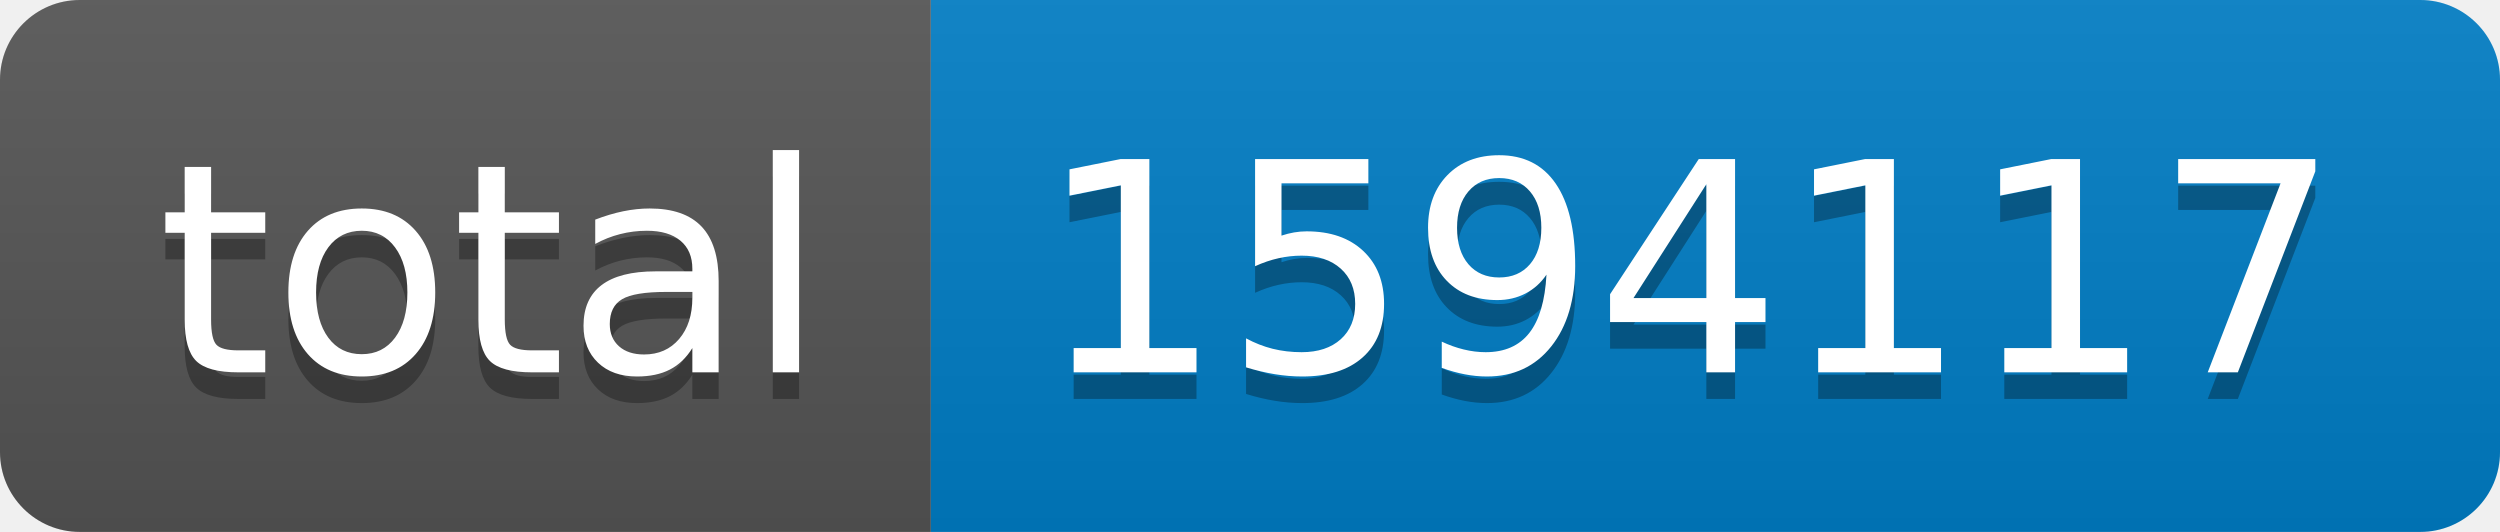
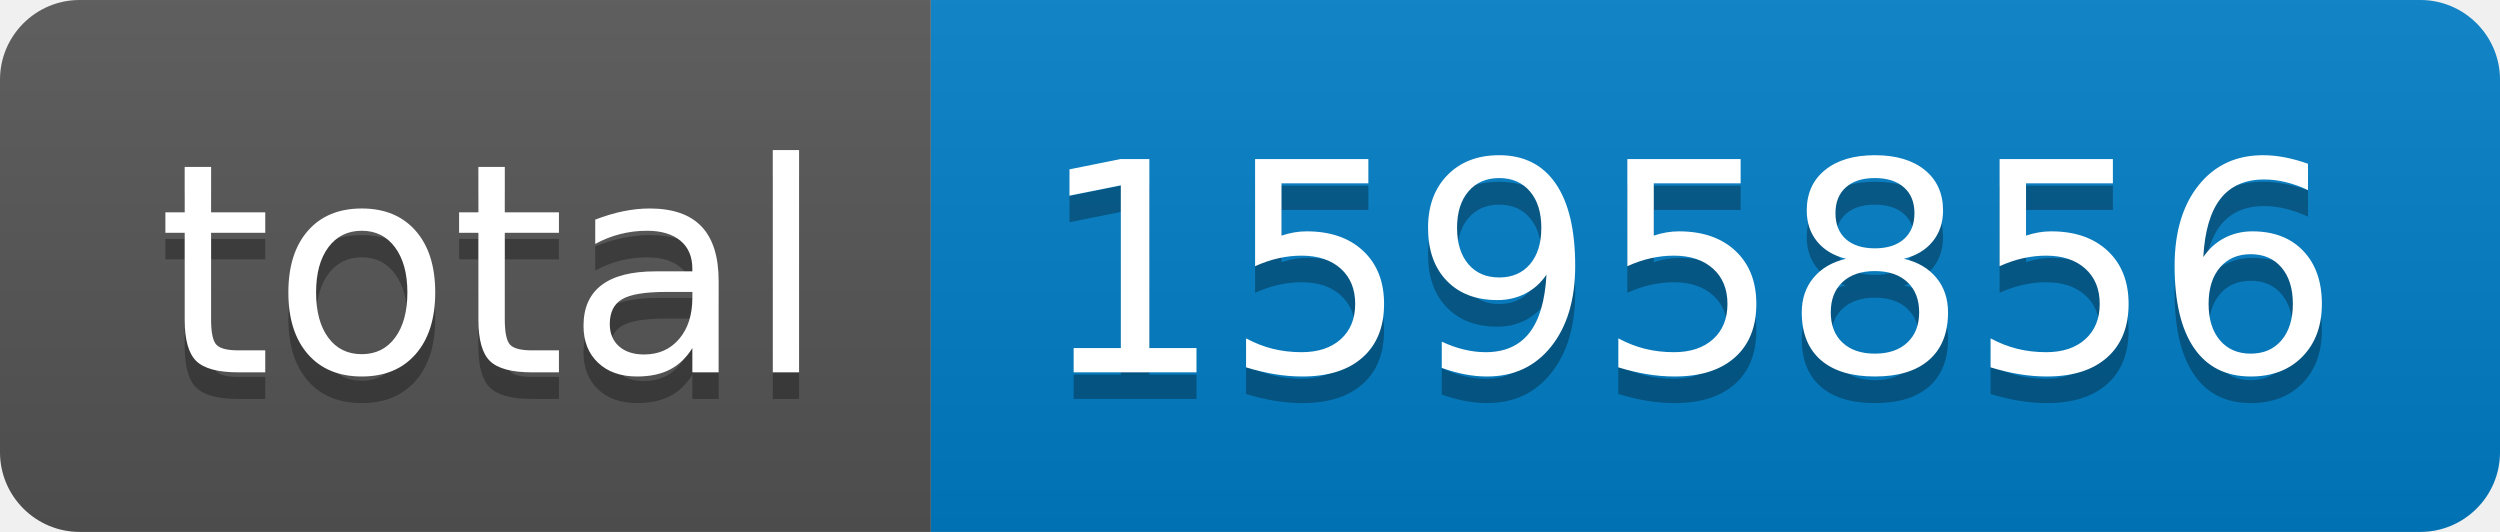
- <svg xmlns="http://www.w3.org/2000/svg" width="94" height="20" role="img" aria-label="total: 1594117">
+ <svg xmlns="http://www.w3.org/2000/svg" width="94" height="20" role="img" aria-label="total: 1595856">
  <linearGradient id="s" x2="0" y2="100%">
    <stop offset="0" stop-color="#bbb" stop-opacity=".1" />
    <stop offset="1" stop-opacity=".1" />
  </linearGradient>
  <clipPath id="r">
    <rect width="94" height="20" rx="3" fill="#fff" />
  </clipPath>
  <g clip-path="url(#r)">
    <rect width="35" height="20" fill="#555" />
    <rect x="35" width="59" height="20" fill="#007ec6" />
    <rect width="94" height="20" fill="url(#s)" />
  </g>
  <g fill="#fff" text-anchor="middle" font-family="Verdana,Geneva,DejaVu Sans,sans-serif" text-rendering="geometricPrecision" font-size="110">
    <text aria-hidden="true" x="185" y="150" fill="#010101" fill-opacity=".3" transform="scale(.1)" textLength="250">total</text>
    <text x="185" y="140" transform="scale(.1)" fill="#fff" textLength="250">total</text>
-     <text aria-hidden="true" x="635" y="150" fill="#010101" fill-opacity=".3" transform="scale(.1)" textLength="490">1594117</text>
-     <text x="635" y="140" transform="scale(.1)" fill="#fff" textLength="490">1594117</text>
+     <text aria-hidden="true" x="635" y="150" fill="#010101" fill-opacity=".3" transform="scale(.1)" textLength="490">1595856</text>
+     <text x="635" y="140" transform="scale(.1)" fill="#fff" textLength="490">1595856</text>
  </g>
</svg>
